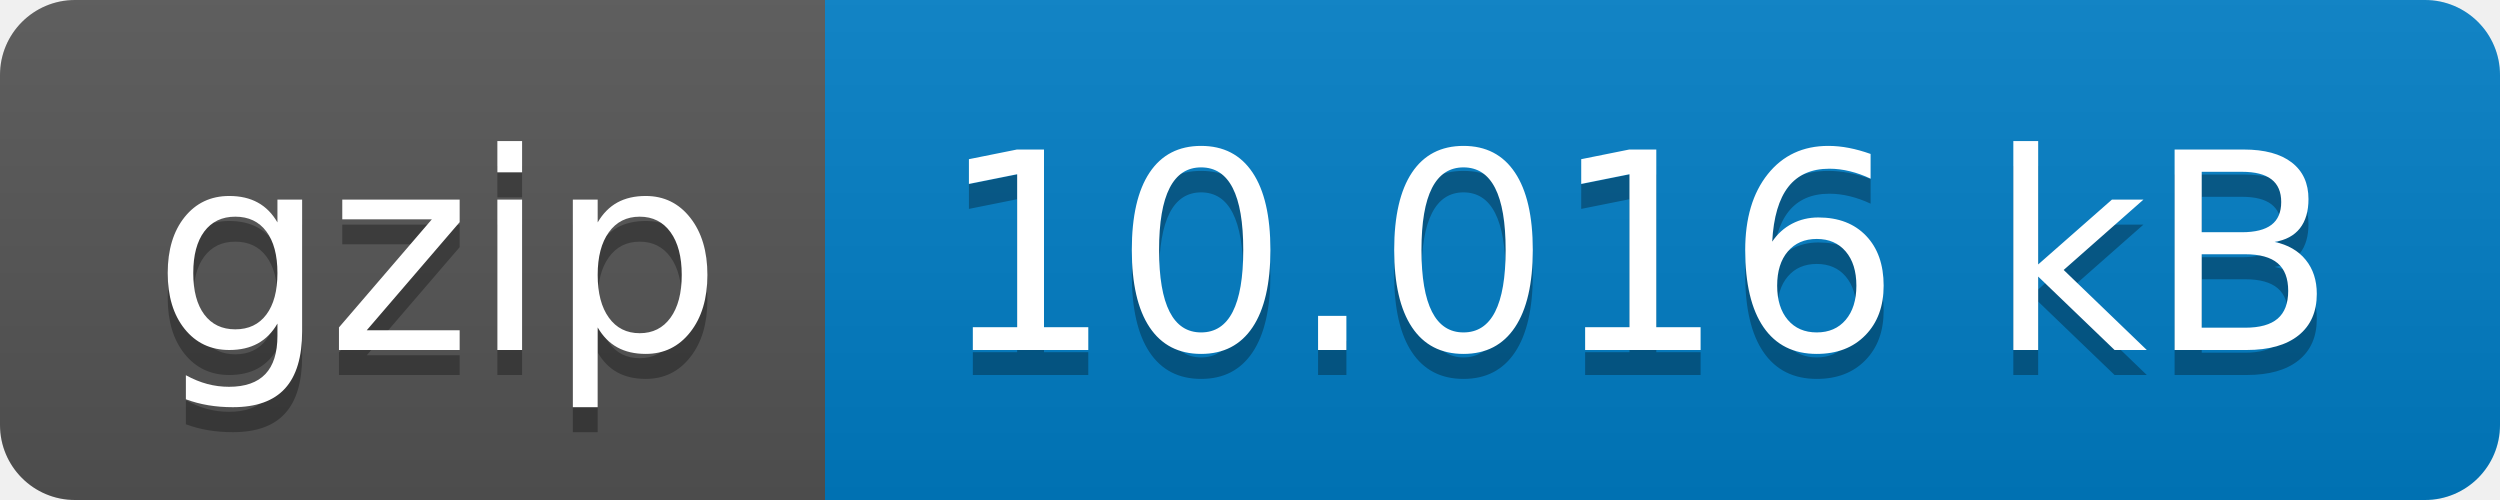
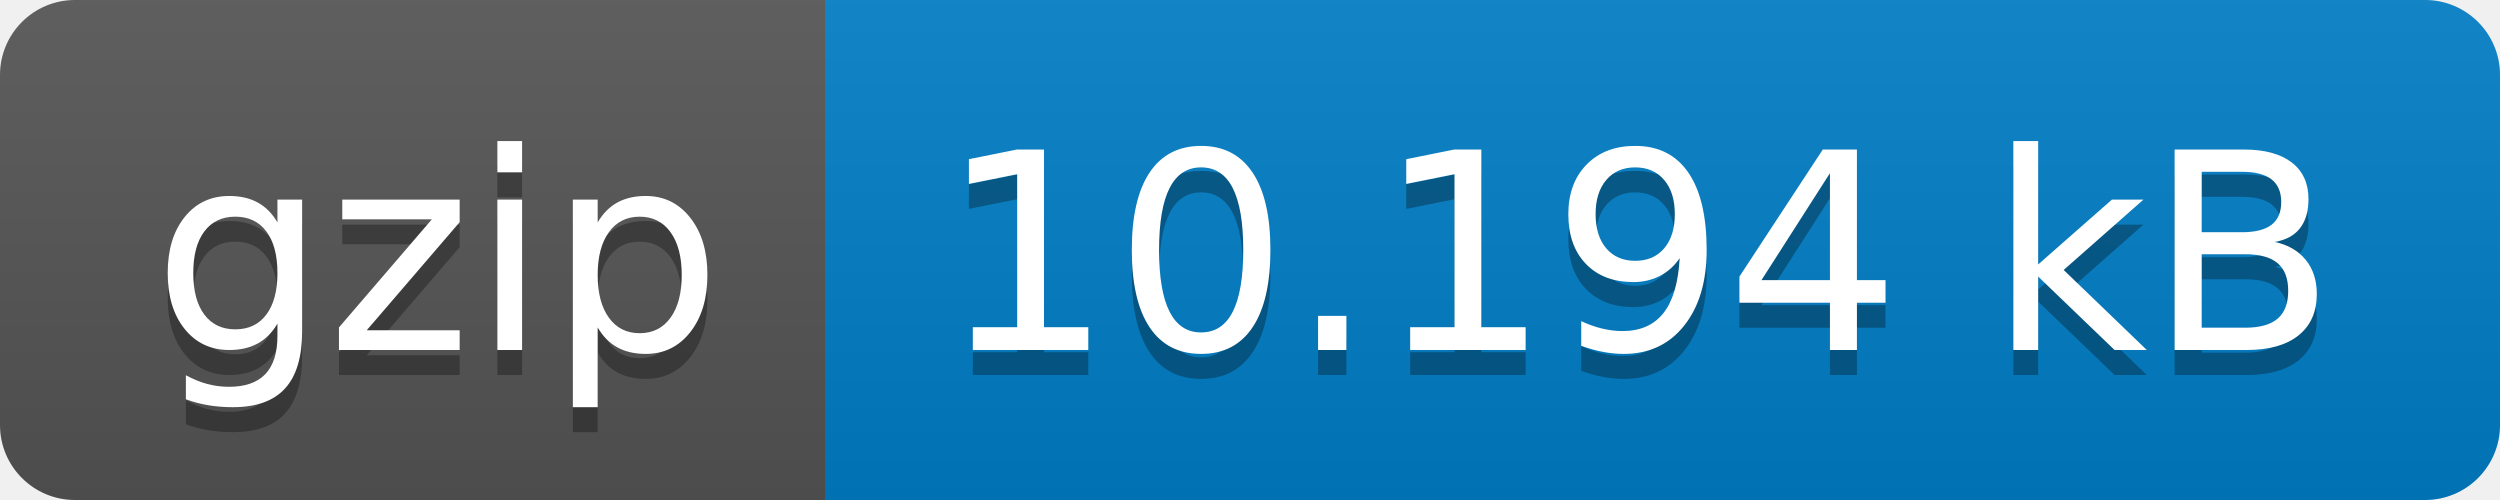
- <svg xmlns="http://www.w3.org/2000/svg" width="100" height="20" role="img" aria-label="gzip: 10.016 kB">
+ <svg xmlns="http://www.w3.org/2000/svg" width="100" height="20" role="img" aria-label="gzip: 10.194 kB">
  <linearGradient id="s" x2="0" y2="100%">
    <stop offset="0" stop-color="#bbb" stop-opacity=".1" />
    <stop offset="1" stop-opacity=".1" />
  </linearGradient>
  <clipPath id="r">
    <rect width="100" height="20" rx="3" fill="#fff" />
  </clipPath>
  <g clip-path="url(#r)">
    <rect width="33" height="20" fill="#555" />
    <rect x="33" width="67" height="20" fill="#007ec6" />
    <rect width="100" height="20" fill="url(#s)" />
  </g>
  <g fill="#fff" text-anchor="middle" font-family="Verdana,Geneva,DejaVu Sans,sans-serif" text-rendering="geometricPrecision" font-size="110">
    <text aria-hidden="true" x="175" y="150" fill="#010101" fill-opacity=".3" transform="scale(.1)" textLength="230">gzip</text>
    <text x="175" y="140" transform="scale(.1)" fill="#fff" textLength="230">gzip</text>
-     <text aria-hidden="true" x="655" y="150" fill="#010101" fill-opacity=".3" transform="scale(.1)" textLength="570">10.016 kB</text>
-     <text x="655" y="140" transform="scale(.1)" fill="#fff" textLength="570">10.016 kB</text>
+     <text aria-hidden="true" x="655" y="150" fill="#010101" fill-opacity=".3" transform="scale(.1)" textLength="570">10.194 kB</text>
+     <text x="655" y="140" transform="scale(.1)" fill="#fff" textLength="570">10.194 kB</text>
  </g>
</svg>
